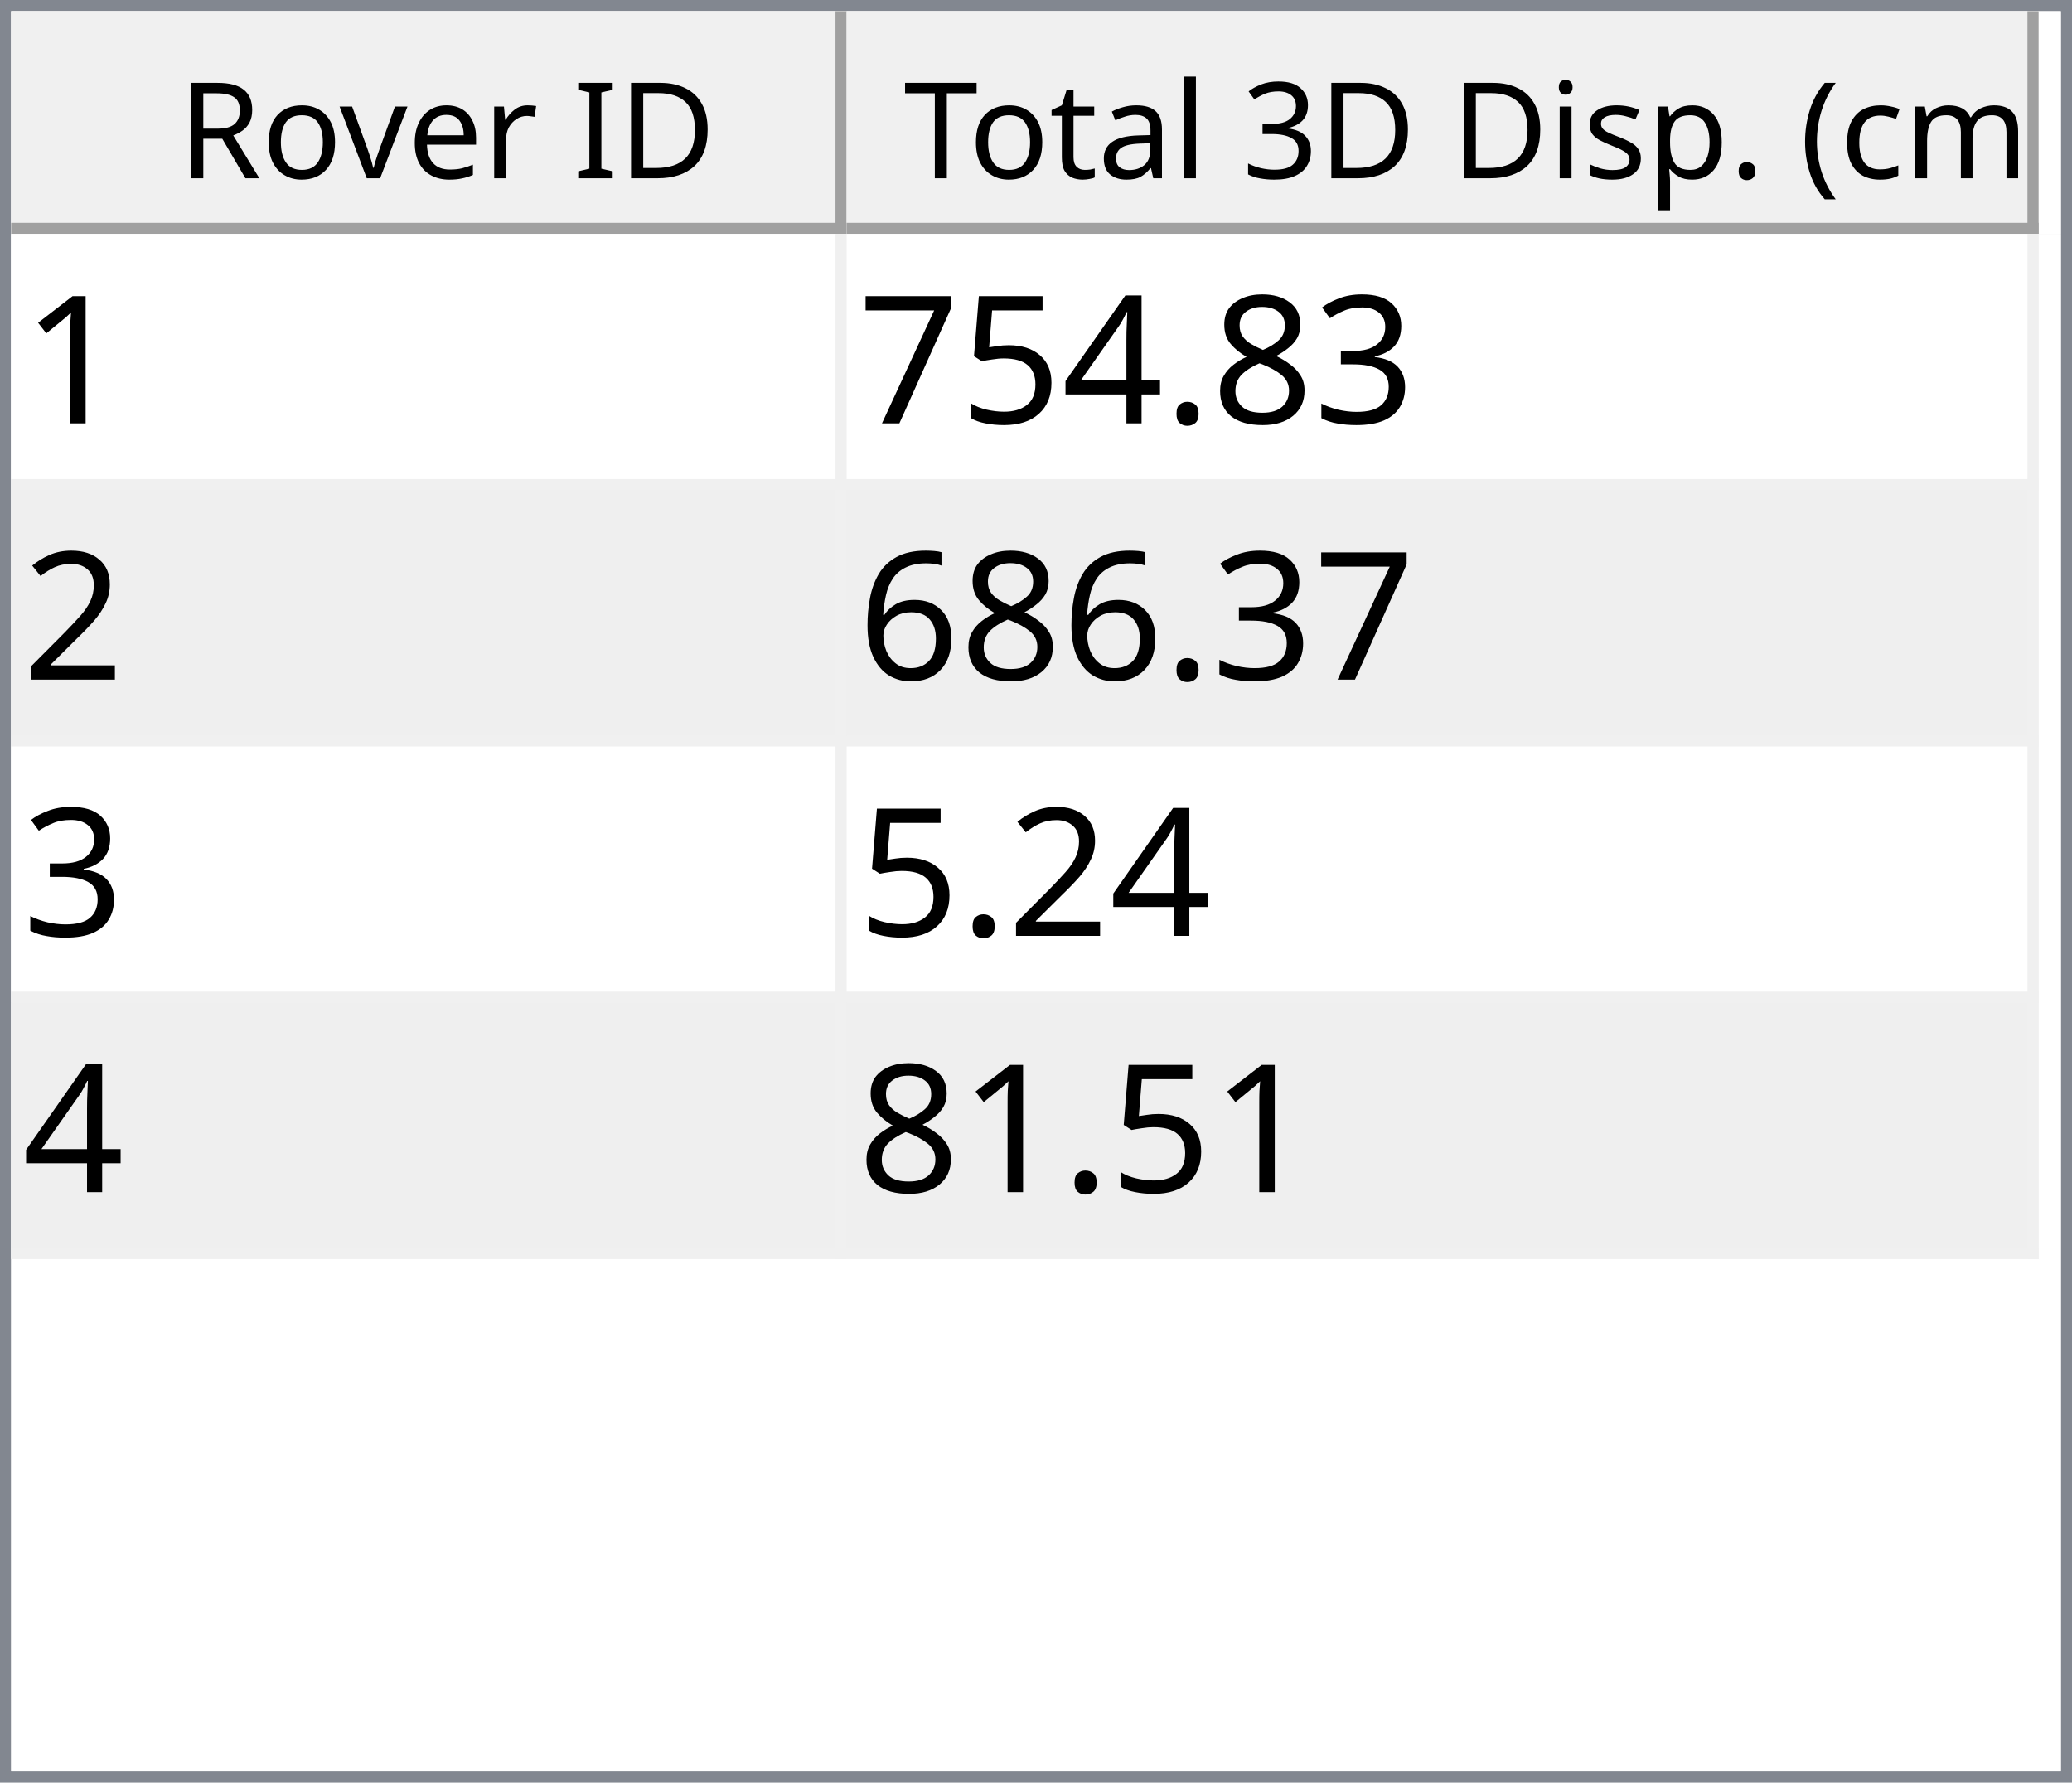
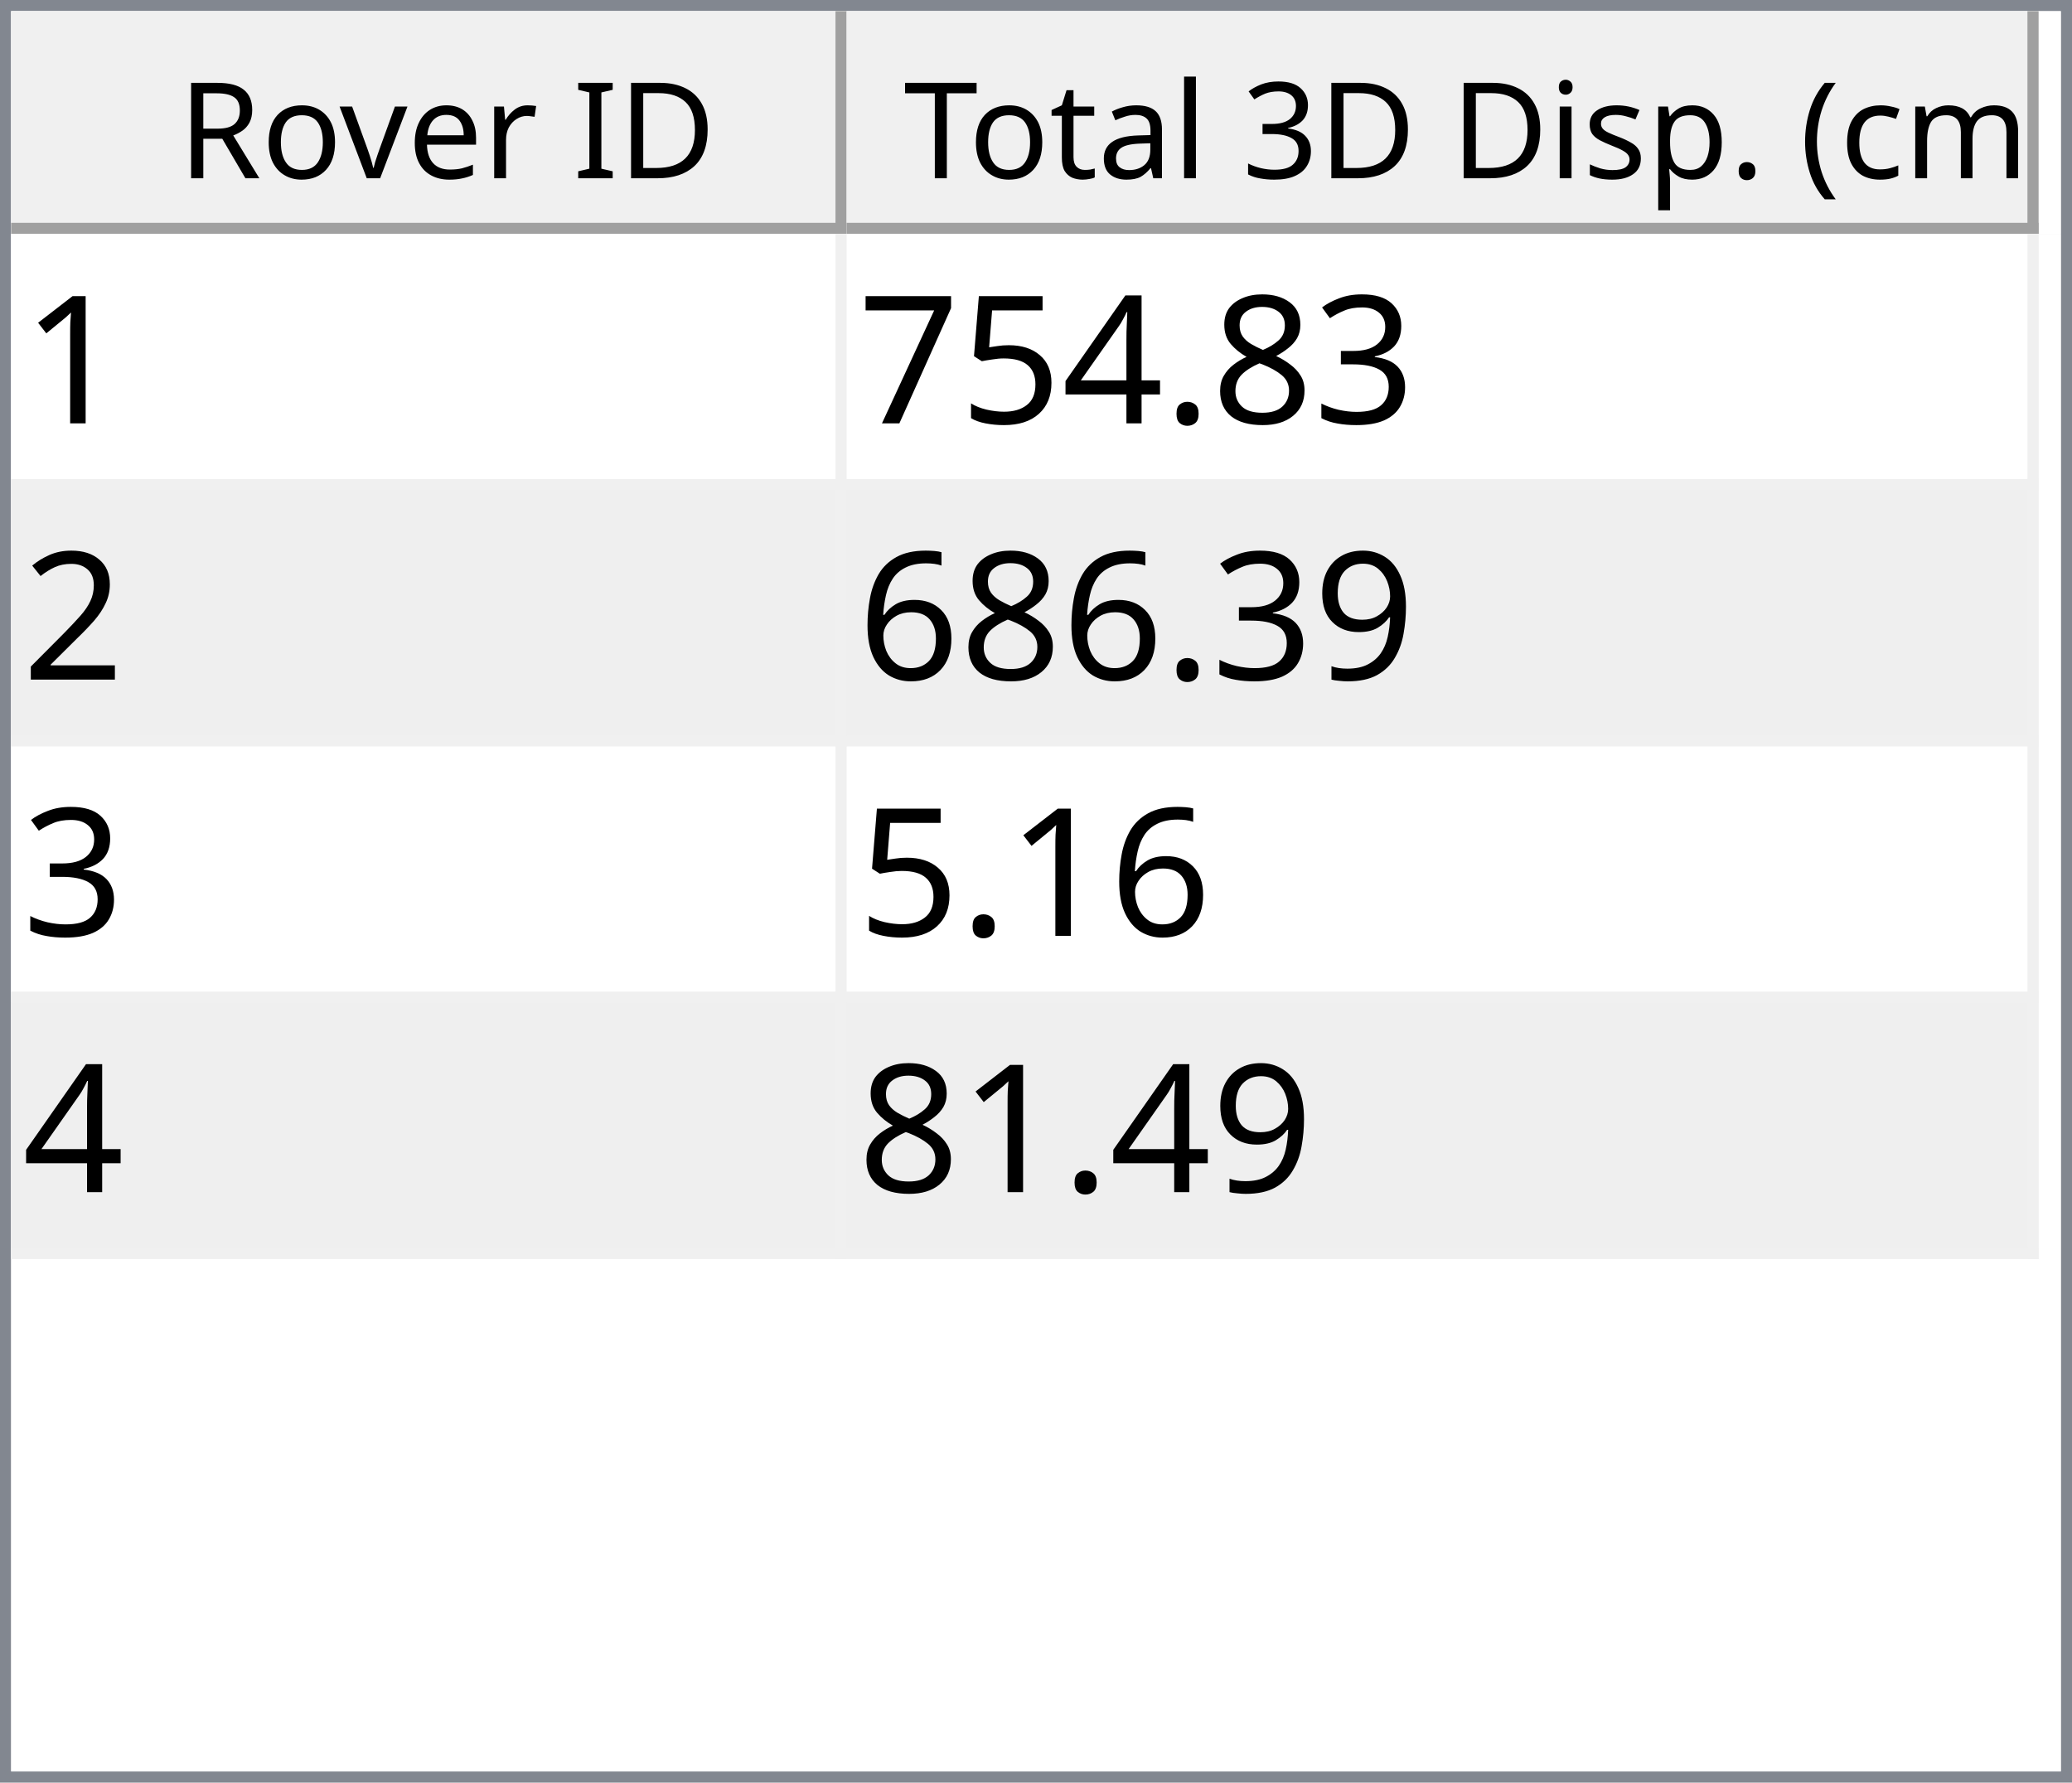
<svg xmlns="http://www.w3.org/2000/svg" style="fill-opacity:1; color-rendering:auto; color-interpolation:auto; text-rendering:auto; stroke:black; stroke-linecap:square; stroke-miterlimit:10; shape-rendering:auto; stroke-opacity:1; fill:black; stroke-dasharray:none; font-weight:normal; stroke-width:1; font-family:'Dialog'; font-style:normal; stroke-linejoin:miter; font-size:12px; stroke-dashoffset:0; image-rendering:auto;" width="186" height="160">
  <defs id="genericDefs" />
  <g>
    <defs id="defs1">
      <clipPath clipPathUnits="userSpaceOnUse" id="clipPath1">
        <path d="M0 0 L186 0 L186 160 L0 160 L0 0 Z" />
      </clipPath>
      <clipPath clipPathUnits="userSpaceOnUse" id="clipPath2">
        <path d="M0 0 L0 160 L186 160 L186 0 Z" />
      </clipPath>
      <clipPath clipPathUnits="userSpaceOnUse" id="clipPath3">
        <path d="M0 0 L0 20 L184 20 L184 0 Z" />
      </clipPath>
      <clipPath clipPathUnits="userSpaceOnUse" id="clipPath4">
        <path d="M0 0 L0 20 L75 20 L75 0 Z" />
      </clipPath>
      <clipPath clipPathUnits="userSpaceOnUse" id="clipPath5">
        <path d="M1 1 L1 19 L74 19 L74 1 Z" />
      </clipPath>
      <clipPath clipPathUnits="userSpaceOnUse" id="clipPath6">
        <path d="M0 0 L0 18 L73 18 L73 0 Z" />
      </clipPath>
      <clipPath clipPathUnits="userSpaceOnUse" id="clipPath7">
        <path d="M-0.5 -0.5 L-0.5 19.5 L74.5 19.5 L74.5 -0.5 Z" />
      </clipPath>
      <clipPath clipPathUnits="userSpaceOnUse" id="clipPath8">
        <path d="M0 0 L0 20 L107 20 L107 0 Z" />
      </clipPath>
      <clipPath clipPathUnits="userSpaceOnUse" id="clipPath9">
        <path d="M1 1 L1 19 L106 19 L106 1 Z" />
      </clipPath>
      <clipPath clipPathUnits="userSpaceOnUse" id="clipPath10">
        <path d="M0 0 L0 18 L105 18 L105 0 Z" />
      </clipPath>
      <clipPath clipPathUnits="userSpaceOnUse" id="clipPath11">
        <path d="M-0.5 -0.5 L-0.5 19.5 L106.5 19.5 L106.5 -0.5 Z" />
      </clipPath>
      <clipPath clipPathUnits="userSpaceOnUse" id="clipPath12">
        <path d="M0 0 L0 138 L184 138 L184 0 Z" />
      </clipPath>
      <clipPath clipPathUnits="userSpaceOnUse" id="clipPath13">
        <path d="M0 0 L0 92 L182 92 L182 0 Z" />
      </clipPath>
      <clipPath clipPathUnits="userSpaceOnUse" id="clipPath14">
        <path d="M-0.5 -0.5 L-0.5 91.5 L181.5 91.5 L181.5 -0.5 Z" />
      </clipPath>
      <clipPath clipPathUnits="userSpaceOnUse" id="clipPath15">
        <path d="M0 0 L0 22 L74 22 L74 0 Z" />
      </clipPath>
      <clipPath clipPathUnits="userSpaceOnUse" id="clipPath16">
        <path d="M0 0 L0 22 L106 22 L106 0 Z" />
      </clipPath>
      <font horiz-adv-x="64.551" id="font1">
        <font-face ascent="107.91" descent="25.098" units-per-em="100" style="font-style:normal; font-family:Segoe UI; font-weight:normal;" />
        <missing-glyph horiz-adv-x="64.551" d="M8.109 0 L8.109 68.266 L56.453 68.266 L56.453 0 L8.109 0 ZM15.328 7.234 L49.219 7.234 L49.219 61.031 L15.328 61.031 L15.328 7.234 Z" />
        <glyph unicode="D" horiz-adv-x="70.117" d="M9.188 0 L9.188 70.016 L28.516 70.016 Q65.531 70.016 65.531 35.891 Q65.531 19.672 55.25 9.836 Q44.969 0 27.734 0 L9.188 0 ZM17.391 62.594 L17.391 7.422 L27.828 7.422 Q41.609 7.422 49.273 14.797 Q56.938 22.172 56.938 35.688 Q56.938 62.594 28.328 62.594 L17.391 62.594 Z" />
        <glyph unicode="I" horiz-adv-x="26.611" d="M17.391 0 L9.188 0 L9.188 70.016 L17.391 70.016 L17.391 0 Z" />
        <glyph unicode=" " horiz-adv-x="27.393" d="" />
        <glyph unicode="r" horiz-adv-x="34.766" d="M34.188 41.891 Q32.078 43.5 28.125 43.5 Q23 43.5 19.555 38.672 Q16.109 33.844 16.109 25.484 L16.109 0 L8.109 0 L8.109 50 L16.109 50 L16.109 39.703 L16.312 39.703 Q18.016 44.969 21.531 47.922 Q25.047 50.875 29.391 50.875 Q32.516 50.875 34.188 50.203 L34.188 41.891 Z" />
        <glyph unicode="e" horiz-adv-x="52.295" d="M48.297 23 L12.984 23 Q13.188 14.656 17.484 10.109 Q21.781 5.562 29.297 5.562 Q37.75 5.562 44.828 11.141 L44.828 3.609 Q38.234 -1.172 27.391 -1.172 Q16.797 -1.172 10.742 5.641 Q4.688 12.453 4.688 24.812 Q4.688 36.469 11.305 43.82 Q17.922 51.172 27.734 51.172 Q37.547 51.172 42.922 44.828 Q48.297 38.484 48.297 27.203 L48.297 23 ZM40.094 29.781 Q40.047 36.719 36.75 40.578 Q33.453 44.438 27.594 44.438 Q21.922 44.438 17.969 40.383 Q14.016 36.328 13.094 29.781 L40.094 29.781 Z" />
        <glyph unicode="v" horiz-adv-x="47.9" d="M47.406 50 L27.484 0 L19.625 0 L0.688 50 L9.469 50 L22.172 13.672 Q23.578 9.672 23.922 6.688 L24.125 6.688 Q24.609 10.453 25.688 13.484 L38.969 50 L47.406 50 Z" />
        <glyph unicode="o" horiz-adv-x="58.594" d="M29 -1.172 Q17.922 -1.172 11.305 5.836 Q4.688 12.844 4.688 24.422 Q4.688 37.016 11.57 44.094 Q18.453 51.172 30.172 51.172 Q41.359 51.172 47.633 44.289 Q53.906 37.406 53.906 25.203 Q53.906 13.234 47.141 6.031 Q40.375 -1.172 29 -1.172 ZM29.594 44.438 Q21.875 44.438 17.383 39.188 Q12.891 33.938 12.891 24.703 Q12.891 15.828 17.43 10.695 Q21.969 5.562 29.594 5.562 Q37.359 5.562 41.531 10.594 Q45.703 15.625 45.703 24.906 Q45.703 34.281 41.531 39.359 Q37.359 44.438 29.594 44.438 Z" />
        <glyph unicode="R" horiz-adv-x="59.814" d="M59.375 0 L49.609 0 L37.891 19.625 Q36.281 22.359 34.766 24.289 Q33.25 26.219 31.664 27.438 Q30.078 28.656 28.25 29.219 Q26.422 29.781 24.125 29.781 L17.391 29.781 L17.391 0 L9.188 0 L9.188 70.016 L30.078 70.016 Q34.672 70.016 38.555 68.867 Q42.438 67.719 45.289 65.375 Q48.141 63.031 49.758 59.547 Q51.375 56.062 51.375 51.375 Q51.375 47.703 50.273 44.656 Q49.172 41.609 47.148 39.211 Q45.125 36.812 42.266 35.133 Q39.406 33.453 35.844 32.516 L35.844 32.328 Q37.594 31.547 38.891 30.547 Q40.188 29.547 41.359 28.18 Q42.531 26.812 43.68 25.078 Q44.828 23.344 46.234 21.047 L59.375 0 ZM17.391 62.594 L17.391 37.203 L28.516 37.203 Q31.594 37.203 34.203 38.133 Q36.812 39.062 38.719 40.797 Q40.625 42.531 41.703 45.047 Q42.781 47.562 42.781 50.688 Q42.781 56.297 39.141 59.445 Q35.5 62.594 28.609 62.594 L17.391 62.594 Z" />
        <glyph unicode=")" horiz-adv-x="30.176" d="M8.297 -15.922 L1.172 -15.922 Q16.406 2.344 16.406 26.812 Q16.406 51.469 1.078 70.016 L8.297 70.016 Q23.531 52.156 23.531 26.703 Q23.531 1.375 8.297 -15.922 Z" />
        <glyph unicode="m" horiz-adv-x="86.133" d="M79.109 0 L71.094 0 L71.094 28.719 Q71.094 37.016 68.531 40.727 Q65.969 44.438 59.906 44.438 Q54.781 44.438 51.195 39.75 Q47.609 35.062 47.609 28.516 L47.609 0 L39.594 0 L39.594 29.688 Q39.594 44.438 28.219 44.438 Q22.953 44.438 19.531 40.016 Q16.109 35.594 16.109 28.516 L16.109 0 L8.109 0 L8.109 50 L16.109 50 L16.109 42.094 L16.312 42.094 Q21.625 51.172 31.844 51.172 Q36.969 51.172 40.773 48.312 Q44.578 45.453 46 40.828 Q51.562 51.172 62.594 51.172 Q79.109 51.172 79.109 30.812 L79.109 0 Z" />
        <glyph unicode="c" horiz-adv-x="46.191" d="M42.188 2.297 Q36.422 -1.172 28.516 -1.172 Q17.828 -1.172 11.258 5.789 Q4.688 12.75 4.688 23.828 Q4.688 36.188 11.766 43.68 Q18.844 51.172 30.672 51.172 Q37.25 51.172 42.281 48.734 L42.281 40.531 Q36.719 44.438 30.375 44.438 Q22.703 44.438 17.797 38.945 Q12.891 33.453 12.891 24.516 Q12.891 15.719 17.508 10.641 Q22.125 5.562 29.891 5.562 Q36.422 5.562 42.188 9.906 L42.188 2.297 Z" />
        <glyph unicode="(" horiz-adv-x="30.176" d="M29.109 -15.922 L21.969 -15.922 Q6.844 1.375 6.844 26.703 Q6.844 52.156 21.969 70.016 L29.203 70.016 Q13.875 51.469 13.875 26.812 Q13.875 2.344 29.109 -15.922 Z" />
        <glyph unicode="." horiz-adv-x="21.68" d="M10.891 -1.078 Q8.641 -1.078 7.055 0.539 Q5.469 2.156 5.469 4.391 Q5.469 6.641 7.055 8.273 Q8.641 9.906 10.891 9.906 Q13.188 9.906 14.797 8.273 Q16.406 6.641 16.406 4.391 Q16.406 2.156 14.797 0.539 Q13.188 -1.078 10.891 -1.078 Z" />
        <glyph unicode="p" horiz-adv-x="58.789" d="M16.312 7.234 L16.109 7.234 L16.109 -23 L8.109 -23 L8.109 50 L16.109 50 L16.109 41.219 L16.312 41.219 Q22.219 51.172 33.594 51.172 Q43.266 51.172 48.688 44.461 Q54.109 37.75 54.109 26.469 Q54.109 13.922 48 6.375 Q41.891 -1.172 31.297 -1.172 Q21.578 -1.172 16.312 7.234 ZM16.109 27.391 L16.109 20.406 Q16.109 14.203 20.141 9.883 Q24.172 5.562 30.375 5.562 Q37.641 5.562 41.773 11.133 Q45.906 16.703 45.906 26.609 Q45.906 34.969 42.047 39.703 Q38.188 44.438 31.594 44.438 Q24.609 44.438 20.359 39.578 Q16.109 34.719 16.109 27.391 Z" />
        <glyph unicode="s" horiz-adv-x="42.432" d="M5.078 1.812 L5.078 10.406 Q11.625 5.562 19.484 5.562 Q30.031 5.562 30.031 12.594 Q30.031 14.594 29.125 15.992 Q28.219 17.391 26.68 18.461 Q25.141 19.531 23.07 20.383 Q21 21.234 18.609 22.172 Q15.281 23.484 12.766 24.828 Q10.25 26.172 8.57 27.859 Q6.891 29.547 6.031 31.695 Q5.172 33.844 5.172 36.719 Q5.172 40.234 6.789 42.945 Q8.406 45.656 11.086 47.484 Q13.766 49.312 17.211 50.242 Q20.656 51.172 24.312 51.172 Q30.812 51.172 35.938 48.922 L35.938 40.828 Q30.422 44.438 23.25 44.438 Q21 44.438 19.195 43.922 Q17.391 43.406 16.094 42.477 Q14.797 41.547 14.086 40.258 Q13.375 38.969 13.375 37.406 Q13.375 35.453 14.086 34.133 Q14.797 32.812 16.164 31.789 Q17.531 30.766 19.484 29.938 Q21.438 29.109 23.922 28.125 Q27.25 26.859 29.883 25.516 Q32.516 24.172 34.375 22.484 Q36.234 20.797 37.234 18.602 Q38.234 16.406 38.234 13.375 Q38.234 9.672 36.602 6.938 Q34.969 4.203 32.234 2.398 Q29.5 0.594 25.93 -0.289 Q22.359 -1.172 18.453 -1.172 Q10.75 -1.172 5.078 1.812 Z" />
        <glyph unicode="i" horiz-adv-x="24.219" d="M12.203 62.703 Q10.062 62.703 8.547 64.164 Q7.031 65.625 7.031 67.875 Q7.031 70.125 8.547 71.609 Q10.062 73.094 12.203 73.094 Q14.406 73.094 15.945 71.609 Q17.484 70.125 17.484 67.875 Q17.484 65.719 15.945 64.211 Q14.406 62.703 12.203 62.703 ZM16.109 0 L8.109 0 L8.109 50 L16.109 50 L16.109 0 Z" />
        <glyph unicode="3" horiz-adv-x="53.906" d="M46.531 19.828 Q46.531 15.094 44.75 11.211 Q42.969 7.328 39.719 4.57 Q36.469 1.812 31.93 0.297 Q27.391 -1.219 21.922 -1.219 Q11.922 -1.219 6 2.594 L6 11.188 Q13.094 5.609 22.219 5.609 Q25.875 5.609 28.828 6.539 Q31.781 7.469 33.906 9.227 Q36.031 10.984 37.18 13.477 Q38.328 15.969 38.328 19.094 Q38.328 32.812 18.797 32.812 L12.984 32.812 L12.984 39.594 L18.5 39.594 Q35.797 39.594 35.797 52.484 Q35.797 64.406 22.609 64.406 Q15.188 64.406 8.688 59.422 L8.688 67.188 Q15.375 71.188 24.609 71.188 Q29 71.188 32.57 69.969 Q36.141 68.75 38.68 66.555 Q41.219 64.359 42.609 61.281 Q44 58.203 44 54.5 Q44 40.672 30.031 36.719 L30.031 36.531 Q33.594 36.141 36.625 34.797 Q39.656 33.453 41.852 31.305 Q44.047 29.156 45.289 26.25 Q46.531 23.344 46.531 19.828 Z" />
        <glyph unicode="l" horiz-adv-x="24.219" d="M16.109 0 L8.109 0 L8.109 74.031 L16.109 74.031 L16.109 0 Z" />
        <glyph unicode="a" horiz-adv-x="50.879" d="M43.891 0 L35.891 0 L35.891 7.812 L35.688 7.812 Q30.469 -1.172 20.312 -1.172 Q12.844 -1.172 8.617 2.781 Q4.391 6.734 4.391 13.281 Q4.391 27.297 20.906 29.594 L35.891 31.688 Q35.891 44.438 25.594 44.438 Q16.547 44.438 9.281 38.281 L9.281 46.484 Q16.656 51.172 26.266 51.172 Q43.891 51.172 43.891 32.516 L43.891 0 ZM35.891 25.297 L23.828 23.641 Q18.266 22.859 15.43 20.875 Q12.594 18.891 12.594 13.875 Q12.594 10.203 15.211 7.883 Q17.828 5.562 22.172 5.562 Q28.125 5.562 32.008 9.742 Q35.891 13.922 35.891 20.312 L35.891 25.297 Z" />
        <glyph unicode="t" horiz-adv-x="33.887" d="M31.297 0.484 Q28.469 -1.078 23.828 -1.078 Q10.688 -1.078 10.688 13.578 L10.688 43.172 L2.094 43.172 L2.094 50 L10.688 50 L10.688 62.203 L18.703 64.797 L18.703 50 L31.297 50 L31.297 43.172 L18.703 43.172 L18.703 14.984 Q18.703 9.969 20.414 7.82 Q22.125 5.672 26.078 5.672 Q29.109 5.672 31.297 7.328 L31.297 0.484 Z" />
        <glyph unicode="T" horiz-adv-x="52.393" d="M50.594 62.594 L30.375 62.594 L30.375 0 L22.172 0 L22.172 62.594 L2 62.594 L2 70.016 L50.594 70.016 L50.594 62.594 Z" />
      </font>
      <font horiz-adv-x="75.0" id="font2">
        <font-face ascent="100.537" descent="21.973" units-per-em="100" style="font-style:normal; font-family:sans-serif; font-weight:normal;" />
        <missing-glyph horiz-adv-x="75.0" d="M12.5 0 L12.5 62.5 L62.5 62.5 L62.5 0 L12.5 0 ZM14.062 1.562 L60.938 1.562 L60.938 60.938 L14.062 60.938 L14.062 1.562 Z" />
        <glyph unicode="1" horiz-adv-x="55.615" d="M37.25 0 L28.469 0 L28.469 56 Q25.297 52.984 20.141 49.953 Q14.984 46.922 10.891 45.406 L10.891 53.906 Q18.266 57.375 23.781 62.305 Q29.297 67.234 31.594 71.875 L37.25 71.875 L37.25 0 Z" />
        <glyph unicode="3" horiz-adv-x="55.615" d="M4.203 18.891 L12.984 20.062 Q14.5 12.594 18.141 9.297 Q21.781 6 27 6 Q33.203 6 37.477 10.297 Q41.75 14.594 41.75 20.953 Q41.75 27 37.797 30.93 Q33.844 34.859 27.734 34.859 Q25.25 34.859 21.531 33.891 L22.516 41.609 Q23.391 41.5 23.922 41.5 Q29.547 41.5 34.039 44.43 Q38.531 47.359 38.531 53.469 Q38.531 58.297 35.258 61.477 Q31.984 64.656 26.812 64.656 Q21.688 64.656 18.266 61.43 Q14.844 58.203 13.875 51.766 L5.078 53.328 Q6.688 62.156 12.398 67.016 Q18.109 71.875 26.609 71.875 Q32.469 71.875 37.398 69.359 Q42.328 66.844 44.945 62.5 Q47.562 58.156 47.562 53.266 Q47.562 48.641 45.07 44.828 Q42.578 41.016 37.703 38.766 Q44.047 37.312 47.562 32.695 Q51.078 28.078 51.078 21.141 Q51.078 11.766 44.242 5.25 Q37.406 -1.266 26.953 -1.266 Q17.531 -1.266 11.305 4.352 Q5.078 9.969 4.203 18.891 Z" />
        <glyph unicode="8" horiz-adv-x="55.615" d="M17.672 38.812 Q12.203 40.828 9.57 44.539 Q6.938 48.25 6.938 53.422 Q6.938 61.234 12.555 66.555 Q18.172 71.875 27.484 71.875 Q36.859 71.875 42.578 66.43 Q48.297 60.984 48.297 53.172 Q48.297 48.188 45.68 44.508 Q43.062 40.828 37.75 38.812 Q44.344 36.672 47.781 31.883 Q51.219 27.094 51.219 20.453 Q51.219 11.281 44.727 5.031 Q38.234 -1.219 27.641 -1.219 Q17.047 -1.219 10.547 5.055 Q4.047 11.328 4.047 20.703 Q4.047 27.688 7.594 32.398 Q11.141 37.109 17.672 38.812 ZM15.922 53.719 Q15.922 48.641 19.195 45.414 Q22.469 42.188 27.688 42.188 Q32.766 42.188 36.016 45.383 Q39.266 48.578 39.266 53.219 Q39.266 58.062 35.914 61.359 Q32.562 64.656 27.594 64.656 Q22.562 64.656 19.242 61.43 Q15.922 58.203 15.922 53.719 ZM13.094 20.656 Q13.094 16.891 14.875 13.375 Q16.656 9.859 20.172 7.93 Q23.688 6 27.734 6 Q34.031 6 38.133 10.055 Q42.234 14.109 42.234 20.359 Q42.234 26.703 38.016 30.859 Q33.797 35.016 27.438 35.016 Q21.234 35.016 17.164 30.914 Q13.094 26.812 13.094 20.656 Z" />
        <glyph unicode="." horiz-adv-x="27.783" d="M9.078 0 L9.078 10.016 L19.094 10.016 L19.094 0 L9.078 0 Z" />
        <glyph unicode="4" horiz-adv-x="55.615" d="M32.328 0 L32.328 17.141 L1.266 17.141 L1.266 25.203 L33.938 71.578 L41.109 71.578 L41.109 25.203 L50.781 25.203 L50.781 17.141 L41.109 17.141 L41.109 0 L32.328 0 ZM32.328 25.203 L32.328 57.469 L9.906 25.203 L32.328 25.203 Z" />
        <glyph unicode="5" horiz-adv-x="55.615" d="M4.156 18.75 L13.375 19.531 Q14.406 12.797 18.141 9.398 Q21.875 6 27.156 6 Q33.5 6 37.891 10.789 Q42.281 15.578 42.281 23.484 Q42.281 31 38.062 35.352 Q33.844 39.703 27 39.703 Q22.75 39.703 19.336 37.773 Q15.922 35.844 13.969 32.766 L5.719 33.844 L12.641 70.609 L48.25 70.609 L48.25 62.203 L19.672 62.203 L15.828 42.969 Q22.266 47.469 29.344 47.469 Q38.719 47.469 45.164 40.969 Q51.609 34.469 51.609 24.266 Q51.609 14.547 45.953 7.469 Q39.062 -1.219 27.156 -1.219 Q17.391 -1.219 11.211 4.25 Q5.031 9.719 4.156 18.75 Z" />
        <glyph unicode="7" horiz-adv-x="55.615" d="M4.734 62.203 L4.734 70.656 L51.078 70.656 L51.078 63.812 Q44.234 56.547 37.523 44.484 Q30.812 32.422 27.156 19.672 Q24.516 10.688 23.781 0 L14.75 0 Q14.891 8.453 18.062 20.414 Q21.234 32.375 27.172 43.484 Q33.109 54.594 39.797 62.203 L4.734 62.203 Z" />
        <glyph unicode="2" horiz-adv-x="55.615" d="M50.344 8.453 L50.344 0 L3.031 0 Q2.938 3.172 4.047 6.109 Q5.859 10.938 9.836 15.625 Q13.812 20.312 21.344 26.469 Q33.016 36.031 37.117 41.625 Q41.219 47.219 41.219 52.203 Q41.219 57.422 37.477 61.008 Q33.734 64.594 27.734 64.594 Q21.391 64.594 17.578 60.789 Q13.766 56.984 13.719 50.25 L4.688 51.172 Q5.609 61.281 11.664 66.578 Q17.719 71.875 27.938 71.875 Q38.234 71.875 44.242 66.164 Q50.25 60.453 50.25 52 Q50.25 47.703 48.492 43.555 Q46.734 39.406 42.656 34.812 Q38.578 30.219 29.109 22.219 Q21.188 15.578 18.945 13.211 Q16.703 10.844 15.234 8.453 L50.344 8.453 Z" />
+         <glyph unicode="9" horiz-adv-x="55.615" d="M5.469 16.547 L13.922 17.328 Q14.984 11.375 18.016 8.688 Q21.047 6 25.781 6 Q29.828 6 32.883 7.859 Q35.938 9.719 37.891 12.82 Q39.844 15.922 41.164 21.195 Q42.484 26.469 42.484 31.938 Q42.484 32.516 42.438 33.688 Q39.797 29.5 35.234 26.883 Q30.672 24.266 25.344 24.266 Q16.453 24.266 10.305 30.711 Q4.156 37.156 4.156 47.703 Q4.156 58.594 10.578 65.234 Q17 71.875 26.656 71.875 Q33.641 71.875 39.43 68.117 Q45.219 64.359 48.219 57.398 Q51.219 50.438 51.219 37.25 Q51.219 23.531 48.242 15.406 Q45.266 7.281 39.383 3.031 Q33.5 -1.219 25.594 -1.219 Q17.188 -1.219 11.867 3.445 Q6.547 8.109 5.469 16.547 ZM41.453 48.141 Q41.453 55.719 37.43 60.156 Q33.406 64.594 27.734 64.594 Q21.875 64.594 17.531 59.812 Q13.188 55.031 13.188 47.406 Q13.188 40.578 17.312 36.305 Q21.438 32.031 27.484 32.031 Q33.594 32.031 37.523 36.305 Q41.453 40.578 41.453 48.141 Z" />
        <glyph unicode="6" horiz-adv-x="55.615" d="M49.75 54.047 L41.016 53.375 Q39.844 58.547 37.703 60.891 Q34.125 64.656 28.906 64.656 Q24.703 64.656 21.531 62.312 Q17.391 59.281 14.992 53.469 Q12.594 47.656 12.5 36.922 Q15.672 41.75 20.266 44.094 Q24.859 46.438 29.891 46.438 Q38.672 46.438 44.852 39.969 Q51.031 33.5 51.031 23.25 Q51.031 16.5 48.125 10.719 Q45.219 4.938 40.141 1.859 Q35.062 -1.219 28.609 -1.219 Q17.625 -1.219 10.695 6.859 Q3.766 14.938 3.766 33.5 Q3.766 54.25 11.422 63.672 Q18.109 71.875 29.438 71.875 Q37.891 71.875 43.289 67.141 Q48.688 62.406 49.75 54.047 ZM13.875 23.188 Q13.875 18.656 15.797 14.508 Q17.719 10.359 21.188 8.18 Q24.656 6 28.469 6 Q34.031 6 38.039 10.492 Q42.047 14.984 42.047 22.703 Q42.047 30.125 38.086 34.398 Q34.125 38.672 28.125 38.672 Q22.172 38.672 18.023 34.398 Q13.875 30.125 13.875 23.188 Z" />
      </font>
    </defs>
    <g style="fill:white; stroke:white;">
      <rect x="0" y="0" width="186" style="clip-path:url(#clipPath1); stroke:none;" height="160" />
    </g>
    <g style="fill:white; text-rendering:optimizeSpeed; color-rendering:optimizeSpeed; image-rendering:optimizeSpeed; shape-rendering:crispEdges; stroke:white; color-interpolation:sRGB;">
      <rect x="0" width="186" height="160" y="0" style="stroke:none;" />
      <path style="stroke:none;" d="M0 160 L186 160 L186 0 L0 0 Z" />
    </g>
    <g style="fill:rgb(240,240,240); font-family:'Segoe UI'; stroke:rgb(240,240,240);">
      <rect x="0" y="0" width="186" style="clip-path:url(#clipPath2); stroke:none;" height="160" />
    </g>
    <g style="fill:rgb(130,135,144); font-family:'Segoe UI'; stroke:rgb(130,135,144);">
      <path d="M0 0 L186 0 L186 160 L0 160 L0 0 ZM1 1 L185 1 L185 159 L1 159 L1 1 Z" style="fill-rule:evenodd; clip-path:url(#clipPath2); stroke:none;" />
    </g>
    <g style="fill:white; font-family:'Segoe UI'; stroke:white;" transform="translate(1,1)">
      <rect x="0" y="0" width="184" style="clip-path:url(#clipPath3); stroke:none;" height="20" />
    </g>
    <g style="fill:rgb(240,240,240); font-family:'Segoe UI'; stroke:rgb(240,240,240);" transform="translate(1,1)">
      <rect x="0" y="0" width="75" style="clip-path:url(#clipPath4); stroke:none;" height="20" />
    </g>
    <g style="font-family:'Segoe UI';" transform="translate(2,2)">
      <text x="14" xml:space="preserve" y="14" style="clip-path:url(#clipPath6); stroke:none;">Rover ID</text>
    </g>
    <g style="fill:rgb(160,160,160); font-family:'Segoe UI'; stroke:rgb(160,160,160); stroke-linejoin:bevel;" transform="translate(1.5,1.5)">
      <line x1="74" x2="74" y1="0" style="fill:none; clip-path:url(#clipPath7);" y2="19" />
    </g>
    <g style="fill:rgb(160,160,160); font-family:'Segoe UI'; stroke:rgb(160,160,160); stroke-linejoin:bevel;" transform="matrix(1,0,0,1,1,1) translate(0.5,0.5)">
      <line x1="0" x2="74" y1="19" style="fill:none; clip-path:url(#clipPath7);" y2="19" />
    </g>
    <g style="fill:rgb(240,240,240); font-family:'Segoe UI'; stroke:rgb(240,240,240);" transform="translate(76,1)">
      <rect x="0" y="0" width="107" style="clip-path:url(#clipPath8); stroke:none;" height="20" />
    </g>
    <g style="font-family:'Segoe UI';" transform="translate(77,2)">
      <text x="1" xml:space="preserve" y="14" style="clip-path:url(#clipPath10); stroke:none;"> Total 3D Disp. (cm)</text>
    </g>
    <g style="fill:rgb(160,160,160); font-family:'Segoe UI'; stroke:rgb(160,160,160); stroke-linejoin:bevel;" transform="translate(76.5,1.5)">
      <line x1="106" x2="106" y1="0" style="fill:none; clip-path:url(#clipPath11);" y2="19" />
    </g>
    <g style="fill:rgb(160,160,160); font-family:'Segoe UI'; stroke:rgb(160,160,160); stroke-linejoin:bevel;" transform="matrix(1,0,0,1,76,1) translate(0.5,0.5)">
      <line x1="0" x2="106" y1="19" style="fill:none; clip-path:url(#clipPath11);" y2="19" />
    </g>
    <g style="fill:white; font-family:'Segoe UI'; stroke:white;" transform="translate(1,21)">
      <rect x="0" y="0" width="184" style="clip-path:url(#clipPath12); stroke:none;" height="138" />
    </g>
    <g style="fill:rgb(240,240,240); font-size:16px; font-family:sans-serif; stroke:rgb(240,240,240);" transform="translate(1,21)">
      <rect x="0" y="0" width="182" style="clip-path:url(#clipPath13); stroke:none;" height="92" />
      <line transform="translate(0.5,0.5)" x1="0" x2="181" y1="22" style="clip-path:url(#clipPath14); fill:none; stroke-linejoin:bevel;" y2="22" />
    </g>
    <g transform="matrix(1,0,0,1,1,21) translate(0.5,0.5)" style="fill:rgb(240,240,240); font-size:16px; font-family:sans-serif; stroke:rgb(240,240,240); stroke-linejoin:bevel;">
      <line x1="0" x2="181" y1="45" style="fill:none; clip-path:url(#clipPath14);" y2="45" />
    </g>
    <g transform="matrix(1,0,0,1,1,21) translate(0.5,0.5)" style="fill:rgb(240,240,240); font-size:16px; font-family:sans-serif; stroke:rgb(240,240,240); stroke-linejoin:bevel;">
      <line x1="0" x2="181" y1="68" style="fill:none; clip-path:url(#clipPath14);" y2="68" />
    </g>
    <g transform="matrix(1,0,0,1,1,21) translate(0.5,0.5)" style="fill:rgb(240,240,240); font-size:16px; font-family:sans-serif; stroke:rgb(240,240,240); stroke-linejoin:bevel;">
      <line x1="0" x2="181" y1="91" style="fill:none; clip-path:url(#clipPath14);" y2="91" />
    </g>
    <g transform="matrix(1,0,0,1,1,21) translate(0.5,0.5)" style="fill:rgb(240,240,240); font-size:16px; font-family:sans-serif; stroke:rgb(240,240,240); stroke-linejoin:bevel;">
      <line x1="74" x2="74" y1="0" style="fill:none; clip-path:url(#clipPath14);" y2="91" />
    </g>
    <g transform="matrix(1,0,0,1,1,21) translate(0.5,0.5)" style="fill:rgb(240,240,240); font-size:16px; font-family:sans-serif; stroke:rgb(240,240,240); stroke-linejoin:bevel;">
      <line x1="181" x2="181" y1="0" style="fill:none; clip-path:url(#clipPath14);" y2="91" />
    </g>
    <g style="fill:white; font-size:16px; font-family:sans-serif; stroke:white;" transform="matrix(1,0,0,1,1,21)">
      <rect x="0" y="0" width="74" style="clip-path:url(#clipPath15); stroke:none;" height="22" />
      <text x="1" y="17" style="fill:black; clip-path:url(#clipPath15); stroke:none;" xml:space="preserve">1</text>
    </g>
    <g style="fill:white; font-size:16px; font-family:sans-serif; stroke:white;" transform="matrix(1,0,0,1,1,21) translate(75,0)">
      <rect x="0" y="0" width="106" style="clip-path:url(#clipPath16); stroke:none;" height="22" />
      <text x="1" y="17" style="fill:black; clip-path:url(#clipPath16); stroke:none;" xml:space="preserve">754.83</text>
    </g>
    <g style="fill:rgb(239,239,239); font-size:16px; font-family:sans-serif; stroke:rgb(239,239,239);" transform="matrix(1,0,0,1,1,21) translate(0,23)">
      <rect x="0" y="0" width="74" style="clip-path:url(#clipPath15); stroke:none;" height="22" />
      <text x="1" y="17" style="fill:black; clip-path:url(#clipPath15); stroke:none;" xml:space="preserve">2</text>
    </g>
    <g style="fill:rgb(239,239,239); font-size:16px; font-family:sans-serif; stroke:rgb(239,239,239);" transform="matrix(1,0,0,1,1,21) translate(75,23)">
      <rect x="0" y="0" width="106" style="clip-path:url(#clipPath16); stroke:none;" height="22" />
-       <text x="1" y="17" style="fill:black; clip-path:url(#clipPath16); stroke:none;" xml:space="preserve">686.37</text>
+       <text x="1" y="17" style="fill:black; clip-path:url(#clipPath16); stroke:none;" xml:space="preserve">686.39</text>
    </g>
    <g style="fill:white; font-size:16px; font-family:sans-serif; stroke:white;" transform="matrix(1,0,0,1,1,21) translate(0,46)">
      <rect x="0" y="0" width="74" style="clip-path:url(#clipPath15); stroke:none;" height="22" />
      <text x="1" y="17" style="fill:black; clip-path:url(#clipPath15); stroke:none;" xml:space="preserve">3</text>
    </g>
    <g style="fill:white; font-size:16px; font-family:sans-serif; stroke:white;" transform="matrix(1,0,0,1,1,21) translate(75,46)">
      <rect x="0" y="0" width="106" style="clip-path:url(#clipPath16); stroke:none;" height="22" />
-       <text x="1" y="17" style="fill:black; clip-path:url(#clipPath16); stroke:none;" xml:space="preserve">5.24</text>
+       <text x="1" y="17" style="fill:black; clip-path:url(#clipPath16); stroke:none;" xml:space="preserve">5.16</text>
    </g>
    <g style="fill:rgb(239,239,239); font-size:16px; font-family:sans-serif; stroke:rgb(239,239,239);" transform="matrix(1,0,0,1,1,21) translate(0,69)">
      <rect x="0" y="0" width="74" style="clip-path:url(#clipPath15); stroke:none;" height="22" />
      <text x="1" y="17" style="fill:black; clip-path:url(#clipPath15); stroke:none;" xml:space="preserve">4</text>
    </g>
    <g style="fill:rgb(239,239,239); font-size:16px; font-family:sans-serif; stroke:rgb(239,239,239);" transform="matrix(1,0,0,1,1,21) translate(75,69)">
      <rect x="0" y="0" width="106" style="clip-path:url(#clipPath16); stroke:none;" height="22" />
-       <text x="1" y="17" style="fill:black; clip-path:url(#clipPath16); stroke:none;" xml:space="preserve">81.51</text>
+       <text x="1" y="17" style="fill:black; clip-path:url(#clipPath16); stroke:none;" xml:space="preserve">81.49</text>
    </g>
  </g>
</svg>
